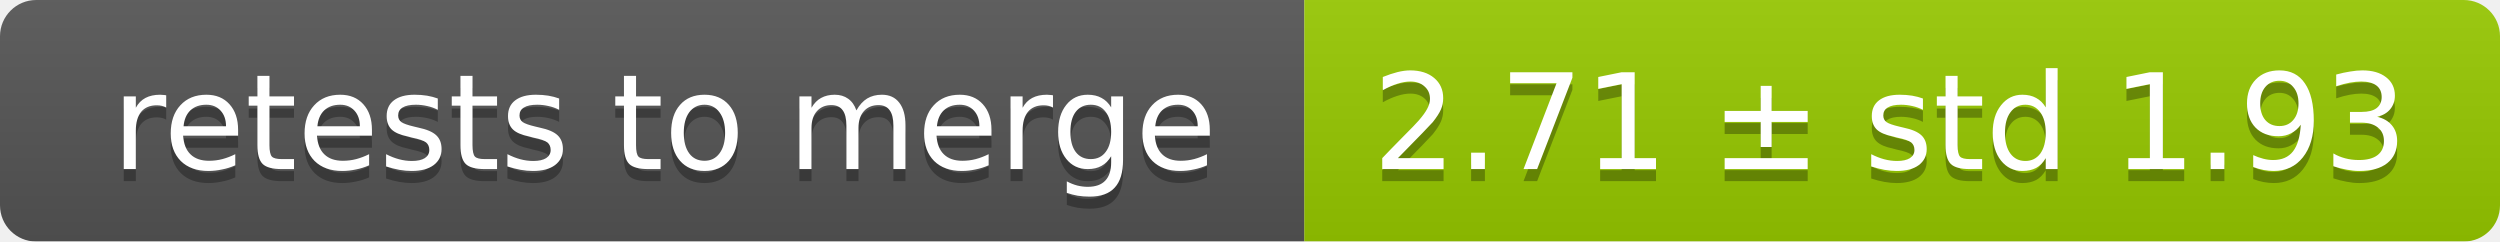
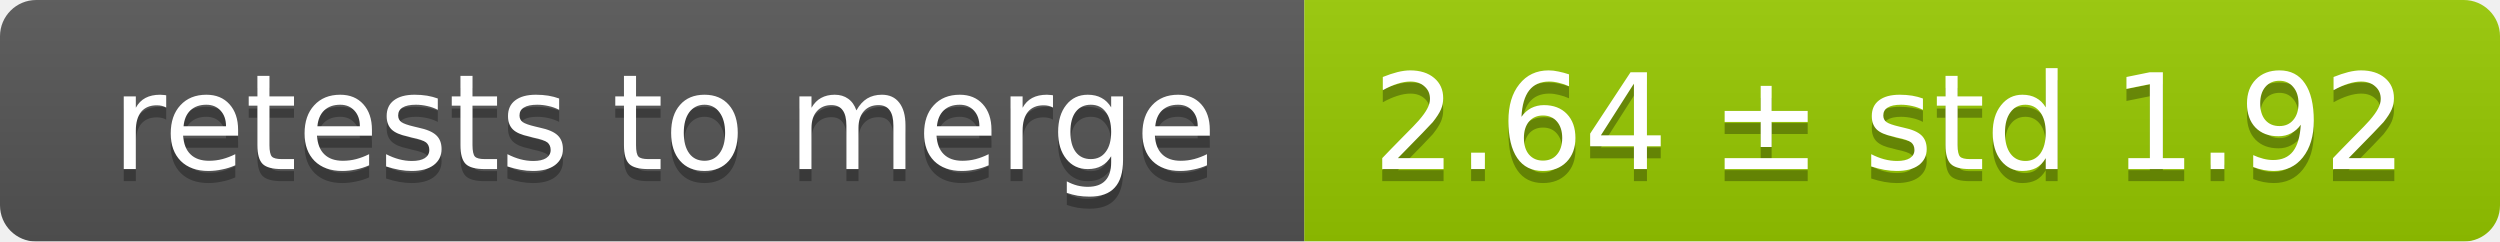
<svg xmlns="http://www.w3.org/2000/svg" width="207" height="20">
  <linearGradient id="smooth" x2="0" y2="100%">
    <stop offset="0" stop-color="#bbb" stop-opacity=".1" />
    <stop offset="1" stop-opacity=".1" />
  </linearGradient>
  <mask id="round">
    <rect width="207" height="20" rx="3" fill="#fff" />
  </mask>
  <g mask="url(#round)">
    <rect width="108" height="20" fill="#555" />
    <rect x="108" width="99" height="20" fill="#97ca00" />
    <rect width="207" height="20" fill="url(#smooth)" />
  </g>
  <g fill="#fff" text-anchor="middle" font-family="DejaVu Sans,Verdana,Geneva,sans-serif" font-size="11">
    <text x="55" y="15" fill="#010101" fill-opacity=".3">retests to merge</text>
    <text x="55" y="14">retests to merge</text>
-     <text x="156.5" y="15" fill="#010101" fill-opacity=".3">2.71 ± std 1.93</text>
-     <text x="156.5" y="14">2.71 ± std 1.93</text>
+     <text x="156.5" y="15" fill="#010101" fill-opacity=".3">2.64 ± std 1.92</text>
+     <text x="156.5" y="14">2.64 ± std 1.92</text>
  </g>
</svg>
